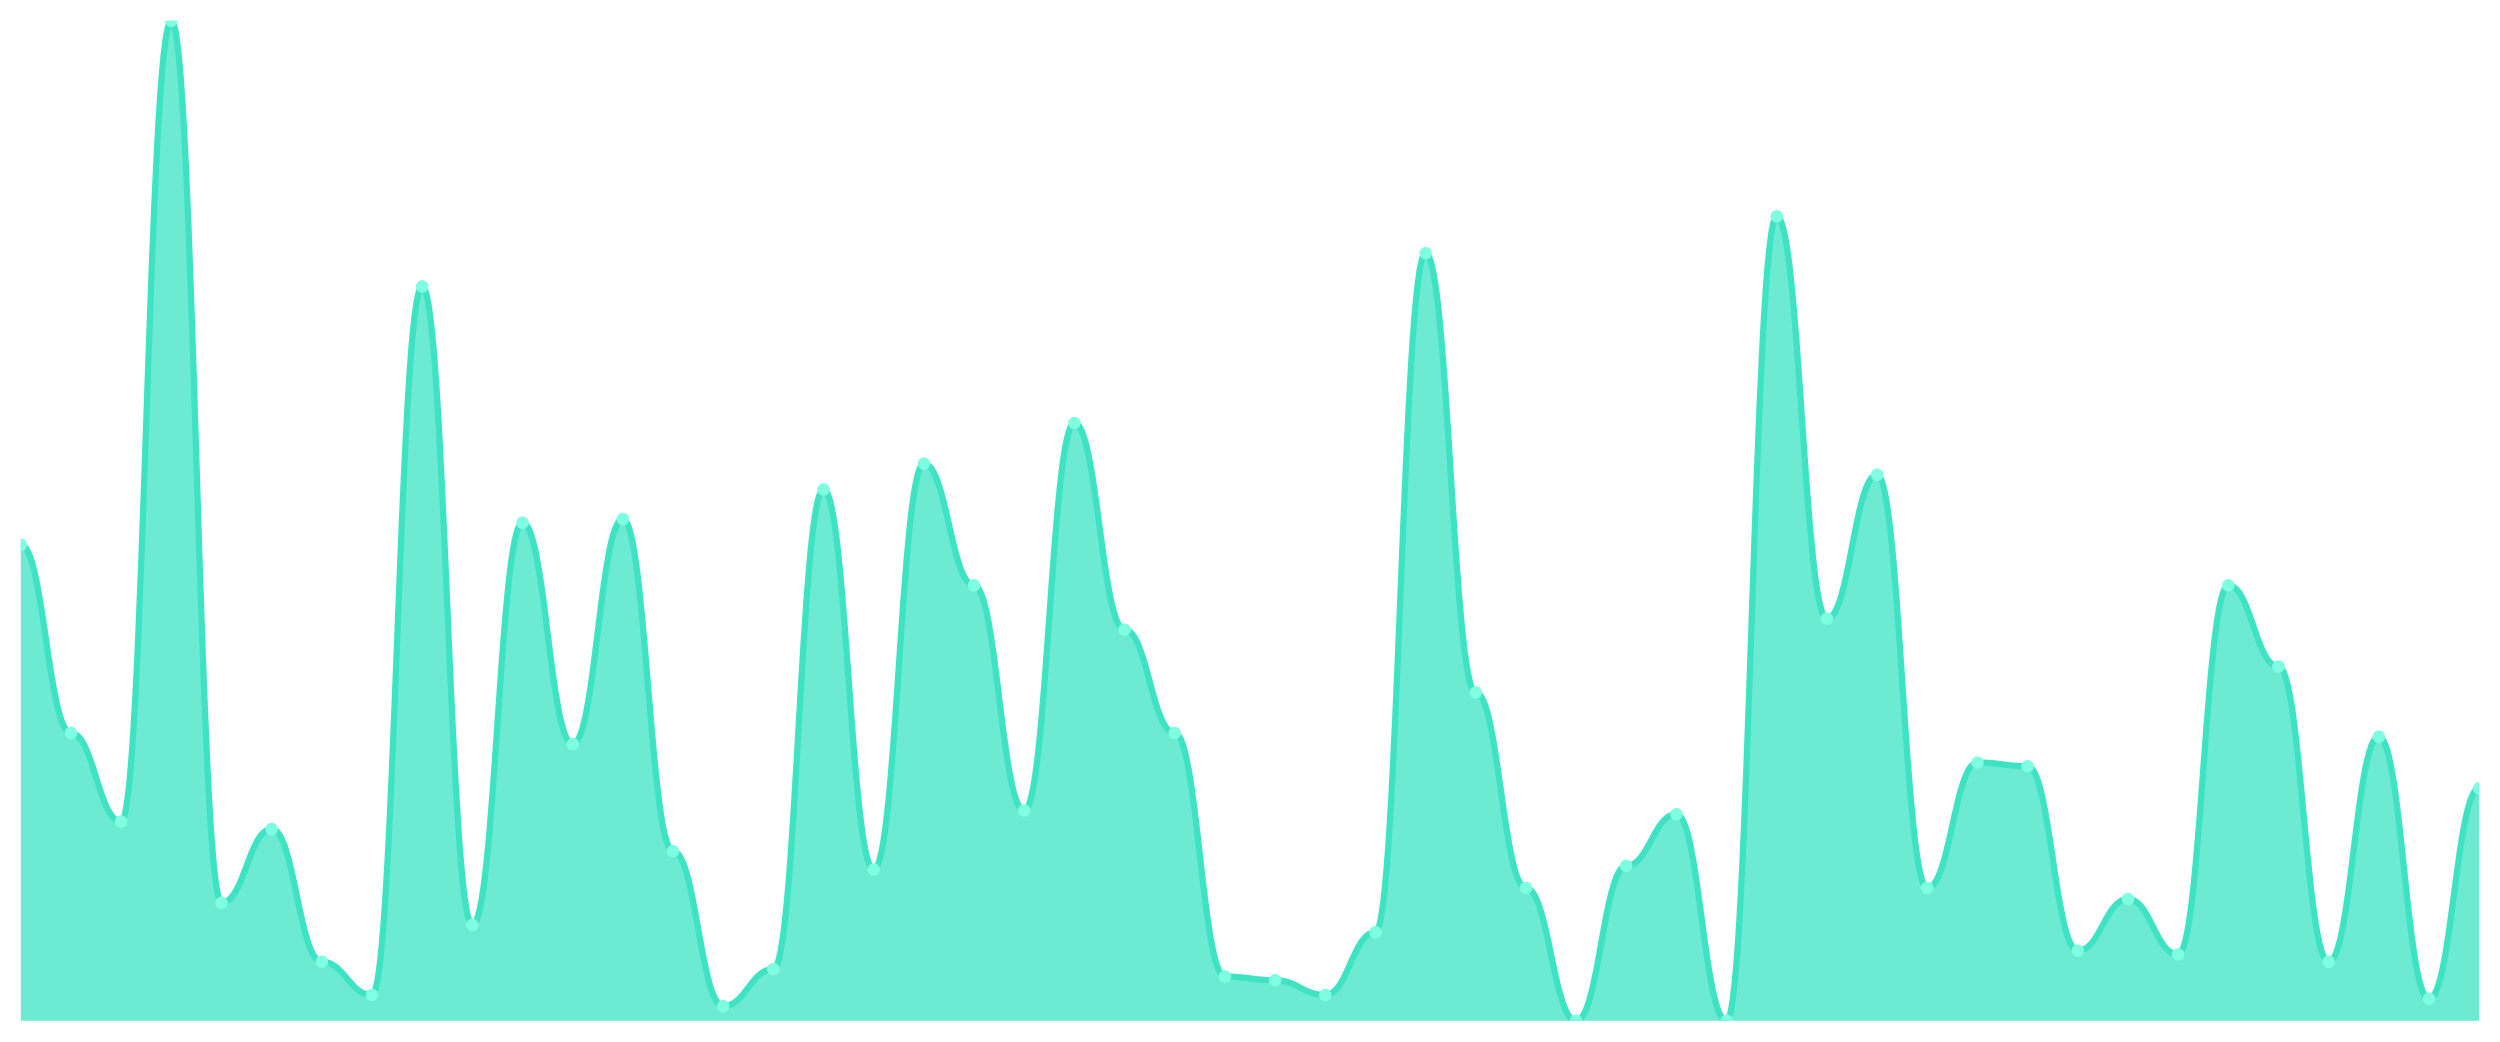
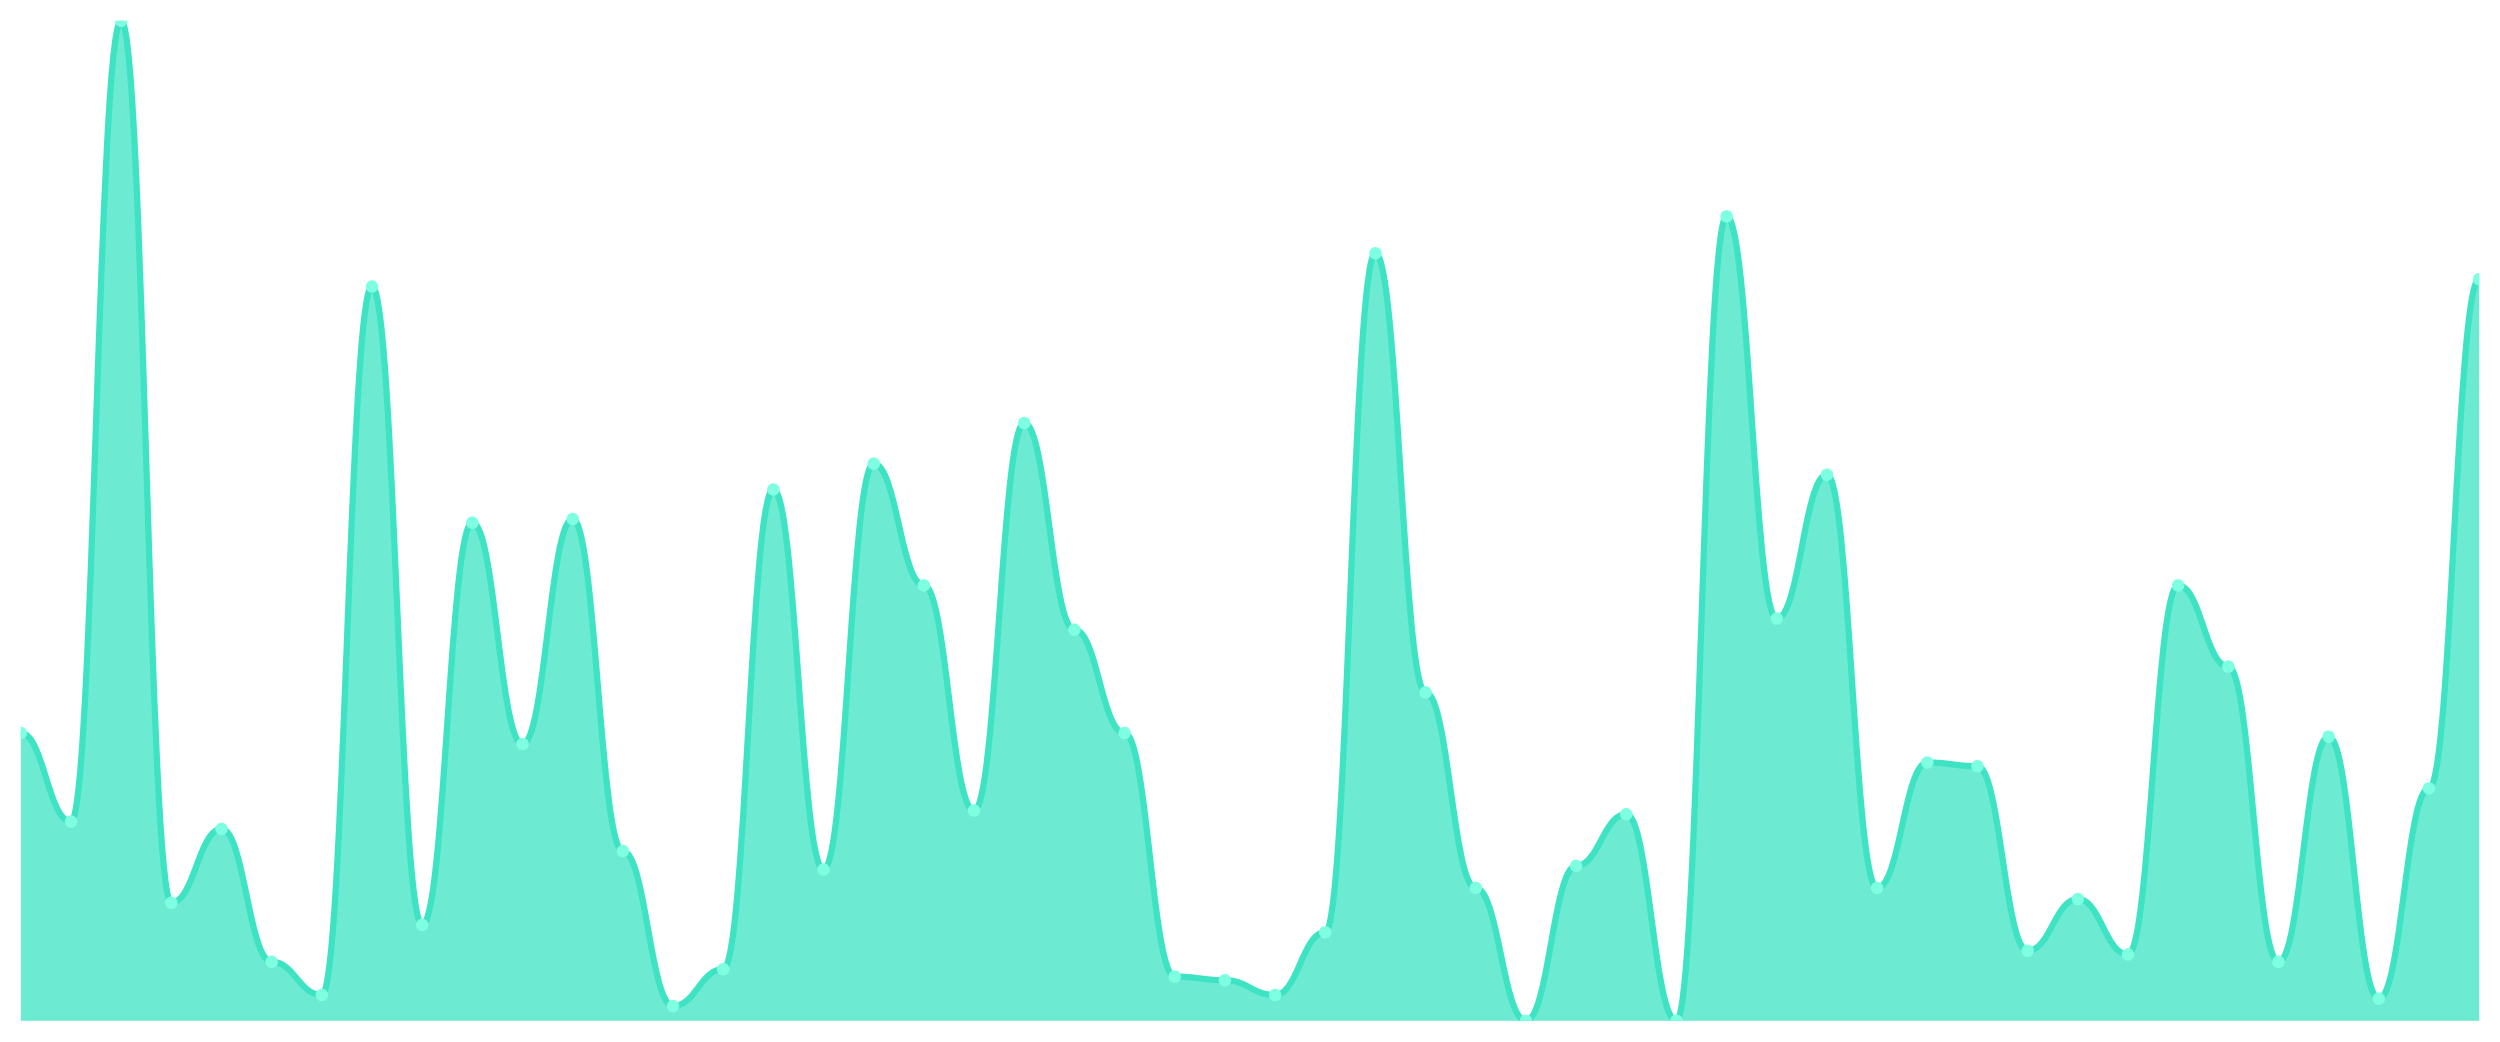
<svg xmlns="http://www.w3.org/2000/svg" viewBox="0 0 1200 500" width="1200" height="500">
  <defs>
    <clipPath id="c">
      <rect x="10" y="10" width="1180" height="480" />
    </clipPath>
  </defs>
  <rect width="1200" height="500" fill="none" />
  <g clip-path="url(#c)">
-     <path d="M 10,490 L 10,261.513 C 20.837,261.513 23.245,351.845 34.082,351.845 C 44.918,351.845 47.327,394.354 58.163,394.354 C 69,394.354 71.408,10 82.245,10 C 93.082,10 95.49,433.321 106.327,433.321 C 117.163,433.321 119.571,397.897 130.408,397.897 C 141.245,397.897 143.653,461.661 154.49,461.661 C 165.327,461.661 167.735,477.601 178.571,477.601 C 189.408,477.601 191.816,137.528 202.653,137.528 C 213.49,137.528 215.898,443.948 226.735,443.948 C 237.571,443.948 239.98,250.886 250.816,250.886 C 261.653,250.886 264.061,357.159 274.898,357.159 C 285.735,357.159 288.143,249.114 298.98,249.114 C 309.816,249.114 312.224,408.524 323.061,408.524 C 333.898,408.524 336.306,482.915 347.143,482.915 C 357.98,482.915 360.388,465.203 371.224,465.203 C 382.061,465.203 384.469,234.945 395.306,234.945 C 406.143,234.945 408.551,417.38 419.388,417.38 C 430.224,417.38 432.633,222.546 443.469,222.546 C 454.306,222.546 456.714,280.996 467.551,280.996 C 478.388,280.996 480.796,389.041 491.633,389.041 C 502.469,389.041 504.878,203.063 515.714,203.063 C 526.551,203.063 528.959,302.251 539.796,302.251 C 550.633,302.251 553.041,351.845 563.878,351.845 C 574.714,351.845 577.122,468.745 587.959,468.745 C 598.796,468.745 601.204,470.517 612.041,470.517 C 622.878,470.517 625.286,477.601 636.122,477.601 C 646.959,477.601 649.367,447.491 660.204,447.491 C 671.041,447.491 673.449,121.587 684.286,121.587 C 695.122,121.587 697.531,332.362 708.367,332.362 C 719.204,332.362 721.612,426.236 732.449,426.236 C 743.286,426.236 745.694,490 756.531,490 C 767.367,490 769.776,415.609 780.612,415.609 C 791.449,415.609 793.857,390.812 804.694,390.812 C 815.531,390.812 817.939,490 828.776,490 C 839.612,490 842.02,103.875 852.857,103.875 C 863.694,103.875 866.102,296.937 876.939,296.937 C 887.776,296.937 890.184,227.86 901.02,227.86 C 911.857,227.86 914.265,426.236 925.102,426.236 C 935.939,426.236 938.347,366.015 949.184,366.015 C 960.02,366.015 962.429,367.786 973.265,367.786 C 984.102,367.786 986.51,456.347 997.347,456.347 C 1008.184,456.347 1010.592,431.55 1021.429,431.55 C 1032.265,431.55 1034.673,458.118 1045.51,458.118 C 1056.347,458.118 1058.755,280.996 1069.592,280.996 C 1080.429,280.996 1082.837,319.963 1093.673,319.963 C 1104.51,319.963 1106.918,461.661 1117.755,461.661 C 1128.592,461.661 1131,353.616 1141.837,353.616 C 1152.673,353.616 1155.082,479.373 1165.918,479.373 C 1176.755,479.373 1179.163,378.413 1190,378.413 L 1190,490 Z" fill="rgba(61,227,195,0.75)" />
-     <path d="M 10,261.513 C 20.837,261.513 23.245,351.845 34.082,351.845 C 44.918,351.845 47.327,394.354 58.163,394.354 C 69,394.354 71.408,10 82.245,10 C 93.082,10 95.49,433.321 106.327,433.321 C 117.163,433.321 119.571,397.897 130.408,397.897 C 141.245,397.897 143.653,461.661 154.49,461.661 C 165.327,461.661 167.735,477.601 178.571,477.601 C 189.408,477.601 191.816,137.528 202.653,137.528 C 213.49,137.528 215.898,443.948 226.735,443.948 C 237.571,443.948 239.98,250.886 250.816,250.886 C 261.653,250.886 264.061,357.159 274.898,357.159 C 285.735,357.159 288.143,249.114 298.98,249.114 C 309.816,249.114 312.224,408.524 323.061,408.524 C 333.898,408.524 336.306,482.915 347.143,482.915 C 357.98,482.915 360.388,465.203 371.224,465.203 C 382.061,465.203 384.469,234.945 395.306,234.945 C 406.143,234.945 408.551,417.38 419.388,417.38 C 430.224,417.38 432.633,222.546 443.469,222.546 C 454.306,222.546 456.714,280.996 467.551,280.996 C 478.388,280.996 480.796,389.041 491.633,389.041 C 502.469,389.041 504.878,203.063 515.714,203.063 C 526.551,203.063 528.959,302.251 539.796,302.251 C 550.633,302.251 553.041,351.845 563.878,351.845 C 574.714,351.845 577.122,468.745 587.959,468.745 C 598.796,468.745 601.204,470.517 612.041,470.517 C 622.878,470.517 625.286,477.601 636.122,477.601 C 646.959,477.601 649.367,447.491 660.204,447.491 C 671.041,447.491 673.449,121.587 684.286,121.587 C 695.122,121.587 697.531,332.362 708.367,332.362 C 719.204,332.362 721.612,426.236 732.449,426.236 C 743.286,426.236 745.694,490 756.531,490 C 767.367,490 769.776,415.609 780.612,415.609 C 791.449,415.609 793.857,390.812 804.694,390.812 C 815.531,390.812 817.939,490 828.776,490 C 839.612,490 842.02,103.875 852.857,103.875 C 863.694,103.875 866.102,296.937 876.939,296.937 C 887.776,296.937 890.184,227.86 901.02,227.86 C 911.857,227.86 914.265,426.236 925.102,426.236 C 935.939,426.236 938.347,366.015 949.184,366.015 C 960.02,366.015 962.429,367.786 973.265,367.786 C 984.102,367.786 986.51,456.347 997.347,456.347 C 1008.184,456.347 1010.592,431.55 1021.429,431.55 C 1032.265,431.55 1034.673,458.118 1045.51,458.118 C 1056.347,458.118 1058.755,280.996 1069.592,280.996 C 1080.429,280.996 1082.837,319.963 1093.673,319.963 C 1104.51,319.963 1106.918,461.661 1117.755,461.661 C 1128.592,461.661 1131,353.616 1141.837,353.616 C 1152.673,353.616 1155.082,479.373 1165.918,479.373 C 1176.755,479.373 1179.163,378.413 1190,378.413" fill="none" stroke="#3de3c3" stroke-width="3" stroke-linecap="round" stroke-linejoin="round" />
-     <circle cx="10" cy="261.513" r="3" fill="#7fffe1" />
-     <circle cx="34.082" cy="351.845" r="3" fill="#7fffe1" />
-     <circle cx="58.163" cy="394.354" r="3" fill="#7fffe1" />
-     <circle cx="82.245" cy="10" r="3" fill="#7fffe1" />
-     <circle cx="106.327" cy="433.321" r="3" fill="#7fffe1" />
-     <circle cx="130.408" cy="397.897" r="3" fill="#7fffe1" />
-     <circle cx="154.49" cy="461.661" r="3" fill="#7fffe1" />
-     <circle cx="178.571" cy="477.601" r="3" fill="#7fffe1" />
-     <circle cx="202.653" cy="137.528" r="3" fill="#7fffe1" />
-     <circle cx="226.735" cy="443.948" r="3" fill="#7fffe1" />
-     <circle cx="250.816" cy="250.886" r="3" fill="#7fffe1" />
-     <circle cx="274.898" cy="357.159" r="3" fill="#7fffe1" />
-     <circle cx="298.98" cy="249.114" r="3" fill="#7fffe1" />
-     <circle cx="323.061" cy="408.524" r="3" fill="#7fffe1" />
-     <circle cx="347.143" cy="482.915" r="3" fill="#7fffe1" />
-     <circle cx="371.224" cy="465.203" r="3" fill="#7fffe1" />
-     <circle cx="395.306" cy="234.945" r="3" fill="#7fffe1" />
-     <circle cx="419.388" cy="417.38" r="3" fill="#7fffe1" />
-     <circle cx="443.469" cy="222.546" r="3" fill="#7fffe1" />
-     <circle cx="467.551" cy="280.996" r="3" fill="#7fffe1" />
-     <circle cx="491.633" cy="389.041" r="3" fill="#7fffe1" />
-     <circle cx="515.714" cy="203.063" r="3" fill="#7fffe1" />
-     <circle cx="539.796" cy="302.251" r="3" fill="#7fffe1" />
-     <circle cx="563.878" cy="351.845" r="3" fill="#7fffe1" />
-     <circle cx="587.959" cy="468.745" r="3" fill="#7fffe1" />
-     <circle cx="612.041" cy="470.517" r="3" fill="#7fffe1" />
-     <circle cx="636.122" cy="477.601" r="3" fill="#7fffe1" />
-     <circle cx="660.204" cy="447.491" r="3" fill="#7fffe1" />
-     <circle cx="684.286" cy="121.587" r="3" fill="#7fffe1" />
-     <circle cx="708.367" cy="332.362" r="3" fill="#7fffe1" />
-     <circle cx="732.449" cy="426.236" r="3" fill="#7fffe1" />
-     <circle cx="756.531" cy="490" r="3" fill="#7fffe1" />
-     <circle cx="780.612" cy="415.609" r="3" fill="#7fffe1" />
-     <circle cx="804.694" cy="390.812" r="3" fill="#7fffe1" />
-     <circle cx="828.776" cy="490" r="3" fill="#7fffe1" />
-     <circle cx="852.857" cy="103.875" r="3" fill="#7fffe1" />
-     <circle cx="876.939" cy="296.937" r="3" fill="#7fffe1" />
-     <circle cx="901.02" cy="227.86" r="3" fill="#7fffe1" />
-     <circle cx="925.102" cy="426.236" r="3" fill="#7fffe1" />
-     <circle cx="949.184" cy="366.015" r="3" fill="#7fffe1" />
-     <circle cx="973.265" cy="367.786" r="3" fill="#7fffe1" />
-     <circle cx="997.347" cy="456.347" r="3" fill="#7fffe1" />
-     <circle cx="1021.429" cy="431.55" r="3" fill="#7fffe1" />
-     <circle cx="1045.51" cy="458.118" r="3" fill="#7fffe1" />
-     <circle cx="1069.592" cy="280.996" r="3" fill="#7fffe1" />
-     <circle cx="1093.673" cy="319.963" r="3" fill="#7fffe1" />
-     <circle cx="1117.755" cy="461.661" r="3" fill="#7fffe1" />
-     <circle cx="1141.837" cy="353.616" r="3" fill="#7fffe1" />
-     <circle cx="1165.918" cy="479.373" r="3" fill="#7fffe1" />
-     <circle cx="1190" cy="378.413" r="3" fill="#7fffe1" />
+     <path d="M 10,490 L 10,351.845 C 20.837,351.845 23.245,394.354 34.082,394.354 C 44.918,394.354 47.327,10 58.163,10 C 69,10 71.408,433.321 82.245,433.321 C 93.082,433.321 95.49,397.897 106.327,397.897 C 117.163,397.897 119.571,461.661 130.408,461.661 C 141.245,461.661 143.653,477.601 154.49,477.601 C 165.327,477.601 167.735,137.528 178.571,137.528 C 189.408,137.528 191.816,443.948 202.653,443.948 C 213.49,443.948 215.898,250.886 226.735,250.886 C 237.571,250.886 239.98,357.159 250.816,357.159 C 261.653,357.159 264.061,249.114 274.898,249.114 C 285.735,249.114 288.143,408.524 298.98,408.524 C 309.816,408.524 312.224,482.915 323.061,482.915 C 333.898,482.915 336.306,465.203 347.143,465.203 C 357.98,465.203 360.388,234.945 371.224,234.945 C 382.061,234.945 384.469,417.38 395.306,417.38 C 406.143,417.38 408.551,222.546 419.388,222.546 C 430.224,222.546 432.633,280.996 443.469,280.996 C 454.306,280.996 456.714,389.041 467.551,389.041 C 478.388,389.041 480.796,203.063 491.633,203.063 C 502.469,203.063 504.878,302.251 515.714,302.251 C 526.551,302.251 528.959,351.845 539.796,351.845 C 550.633,351.845 553.041,468.745 563.878,468.745 C 574.714,468.745 577.122,470.517 587.959,470.517 C 598.796,470.517 601.204,477.601 612.041,477.601 C 622.878,477.601 625.286,447.491 636.122,447.491 C 646.959,447.491 649.367,121.587 660.204,121.587 C 671.041,121.587 673.449,332.362 684.286,332.362 C 695.122,332.362 697.531,426.236 708.367,426.236 C 719.204,426.236 721.612,490 732.449,490 C 743.286,490 745.694,415.609 756.531,415.609 C 767.367,415.609 769.776,390.812 780.612,390.812 C 791.449,390.812 793.857,490 804.694,490 C 815.531,490 817.939,103.875 828.776,103.875 C 839.612,103.875 842.02,296.937 852.857,296.937 C 863.694,296.937 866.102,227.86 876.939,227.86 C 887.776,227.86 890.184,426.236 901.02,426.236 C 911.857,426.236 914.265,366.015 925.102,366.015 C 935.939,366.015 938.347,367.786 949.184,367.786 C 960.02,367.786 962.429,456.347 973.265,456.347 C 984.102,456.347 986.51,431.55 997.347,431.55 C 1008.184,431.55 1010.592,458.118 1021.429,458.118 C 1032.265,458.118 1034.673,280.996 1045.51,280.996 C 1056.347,280.996 1058.755,319.963 1069.592,319.963 C 1080.429,319.963 1082.837,461.661 1093.673,461.661 C 1104.51,461.661 1106.918,353.616 1117.755,353.616 C 1128.592,353.616 1131,479.373 1141.837,479.373 C 1152.673,479.373 1155.082,378.413 1165.918,378.413 C 1176.755,378.413 1179.163,133.985 1190,133.985 L 1190,490 Z" fill="rgba(61,227,195,0.75)" />
+     <path d="M 10,351.845 C 20.837,351.845 23.245,394.354 34.082,394.354 C 44.918,394.354 47.327,10 58.163,10 C 69,10 71.408,433.321 82.245,433.321 C 93.082,433.321 95.49,397.897 106.327,397.897 C 117.163,397.897 119.571,461.661 130.408,461.661 C 141.245,461.661 143.653,477.601 154.49,477.601 C 165.327,477.601 167.735,137.528 178.571,137.528 C 189.408,137.528 191.816,443.948 202.653,443.948 C 213.49,443.948 215.898,250.886 226.735,250.886 C 237.571,250.886 239.98,357.159 250.816,357.159 C 261.653,357.159 264.061,249.114 274.898,249.114 C 285.735,249.114 288.143,408.524 298.98,408.524 C 309.816,408.524 312.224,482.915 323.061,482.915 C 333.898,482.915 336.306,465.203 347.143,465.203 C 357.98,465.203 360.388,234.945 371.224,234.945 C 382.061,234.945 384.469,417.38 395.306,417.38 C 406.143,417.38 408.551,222.546 419.388,222.546 C 430.224,222.546 432.633,280.996 443.469,280.996 C 454.306,280.996 456.714,389.041 467.551,389.041 C 478.388,389.041 480.796,203.063 491.633,203.063 C 502.469,203.063 504.878,302.251 515.714,302.251 C 526.551,302.251 528.959,351.845 539.796,351.845 C 550.633,351.845 553.041,468.745 563.878,468.745 C 574.714,468.745 577.122,470.517 587.959,470.517 C 598.796,470.517 601.204,477.601 612.041,477.601 C 622.878,477.601 625.286,447.491 636.122,447.491 C 646.959,447.491 649.367,121.587 660.204,121.587 C 671.041,121.587 673.449,332.362 684.286,332.362 C 695.122,332.362 697.531,426.236 708.367,426.236 C 719.204,426.236 721.612,490 732.449,490 C 743.286,490 745.694,415.609 756.531,415.609 C 767.367,415.609 769.776,390.812 780.612,390.812 C 791.449,390.812 793.857,490 804.694,490 C 815.531,490 817.939,103.875 828.776,103.875 C 839.612,103.875 842.02,296.937 852.857,296.937 C 863.694,296.937 866.102,227.86 876.939,227.86 C 887.776,227.86 890.184,426.236 901.02,426.236 C 911.857,426.236 914.265,366.015 925.102,366.015 C 935.939,366.015 938.347,367.786 949.184,367.786 C 960.02,367.786 962.429,456.347 973.265,456.347 C 984.102,456.347 986.51,431.55 997.347,431.55 C 1008.184,431.55 1010.592,458.118 1021.429,458.118 C 1032.265,458.118 1034.673,280.996 1045.51,280.996 C 1056.347,280.996 1058.755,319.963 1069.592,319.963 C 1080.429,319.963 1082.837,461.661 1093.673,461.661 C 1104.51,461.661 1106.918,353.616 1117.755,353.616 C 1128.592,353.616 1131,479.373 1141.837,479.373 C 1152.673,479.373 1155.082,378.413 1165.918,378.413 C 1176.755,378.413 1179.163,133.985 1190,133.985" fill="none" stroke="#3de3c3" stroke-width="3" stroke-linecap="round" stroke-linejoin="round" />
+     <circle cx="10" cy="351.845" r="3" fill="#7fffe1" />
+     <circle cx="34.082" cy="394.354" r="3" fill="#7fffe1" />
+     <circle cx="58.163" cy="10" r="3" fill="#7fffe1" />
+     <circle cx="82.245" cy="433.321" r="3" fill="#7fffe1" />
+     <circle cx="106.327" cy="397.897" r="3" fill="#7fffe1" />
+     <circle cx="130.408" cy="461.661" r="3" fill="#7fffe1" />
+     <circle cx="154.49" cy="477.601" r="3" fill="#7fffe1" />
+     <circle cx="178.571" cy="137.528" r="3" fill="#7fffe1" />
+     <circle cx="202.653" cy="443.948" r="3" fill="#7fffe1" />
+     <circle cx="226.735" cy="250.886" r="3" fill="#7fffe1" />
+     <circle cx="250.816" cy="357.159" r="3" fill="#7fffe1" />
+     <circle cx="274.898" cy="249.114" r="3" fill="#7fffe1" />
+     <circle cx="298.98" cy="408.524" r="3" fill="#7fffe1" />
+     <circle cx="323.061" cy="482.915" r="3" fill="#7fffe1" />
+     <circle cx="347.143" cy="465.203" r="3" fill="#7fffe1" />
+     <circle cx="371.224" cy="234.945" r="3" fill="#7fffe1" />
+     <circle cx="395.306" cy="417.38" r="3" fill="#7fffe1" />
+     <circle cx="419.388" cy="222.546" r="3" fill="#7fffe1" />
+     <circle cx="443.469" cy="280.996" r="3" fill="#7fffe1" />
+     <circle cx="467.551" cy="389.041" r="3" fill="#7fffe1" />
+     <circle cx="491.633" cy="203.063" r="3" fill="#7fffe1" />
+     <circle cx="515.714" cy="302.251" r="3" fill="#7fffe1" />
+     <circle cx="539.796" cy="351.845" r="3" fill="#7fffe1" />
+     <circle cx="563.878" cy="468.745" r="3" fill="#7fffe1" />
+     <circle cx="587.959" cy="470.517" r="3" fill="#7fffe1" />
+     <circle cx="612.041" cy="477.601" r="3" fill="#7fffe1" />
+     <circle cx="636.122" cy="447.491" r="3" fill="#7fffe1" />
+     <circle cx="660.204" cy="121.587" r="3" fill="#7fffe1" />
+     <circle cx="684.286" cy="332.362" r="3" fill="#7fffe1" />
+     <circle cx="708.367" cy="426.236" r="3" fill="#7fffe1" />
+     <circle cx="732.449" cy="490" r="3" fill="#7fffe1" />
+     <circle cx="756.531" cy="415.609" r="3" fill="#7fffe1" />
+     <circle cx="780.612" cy="390.812" r="3" fill="#7fffe1" />
+     <circle cx="804.694" cy="490" r="3" fill="#7fffe1" />
+     <circle cx="828.776" cy="103.875" r="3" fill="#7fffe1" />
+     <circle cx="852.857" cy="296.937" r="3" fill="#7fffe1" />
+     <circle cx="876.939" cy="227.86" r="3" fill="#7fffe1" />
+     <circle cx="901.02" cy="426.236" r="3" fill="#7fffe1" />
+     <circle cx="925.102" cy="366.015" r="3" fill="#7fffe1" />
+     <circle cx="949.184" cy="367.786" r="3" fill="#7fffe1" />
+     <circle cx="973.265" cy="456.347" r="3" fill="#7fffe1" />
+     <circle cx="997.347" cy="431.55" r="3" fill="#7fffe1" />
+     <circle cx="1021.429" cy="458.118" r="3" fill="#7fffe1" />
+     <circle cx="1045.51" cy="280.996" r="3" fill="#7fffe1" />
+     <circle cx="1069.592" cy="319.963" r="3" fill="#7fffe1" />
+     <circle cx="1093.673" cy="461.661" r="3" fill="#7fffe1" />
+     <circle cx="1117.755" cy="353.616" r="3" fill="#7fffe1" />
+     <circle cx="1141.837" cy="479.373" r="3" fill="#7fffe1" />
+     <circle cx="1165.918" cy="378.413" r="3" fill="#7fffe1" />
+     <circle cx="1190" cy="133.985" r="3" fill="#7fffe1" />
  </g>
</svg>
